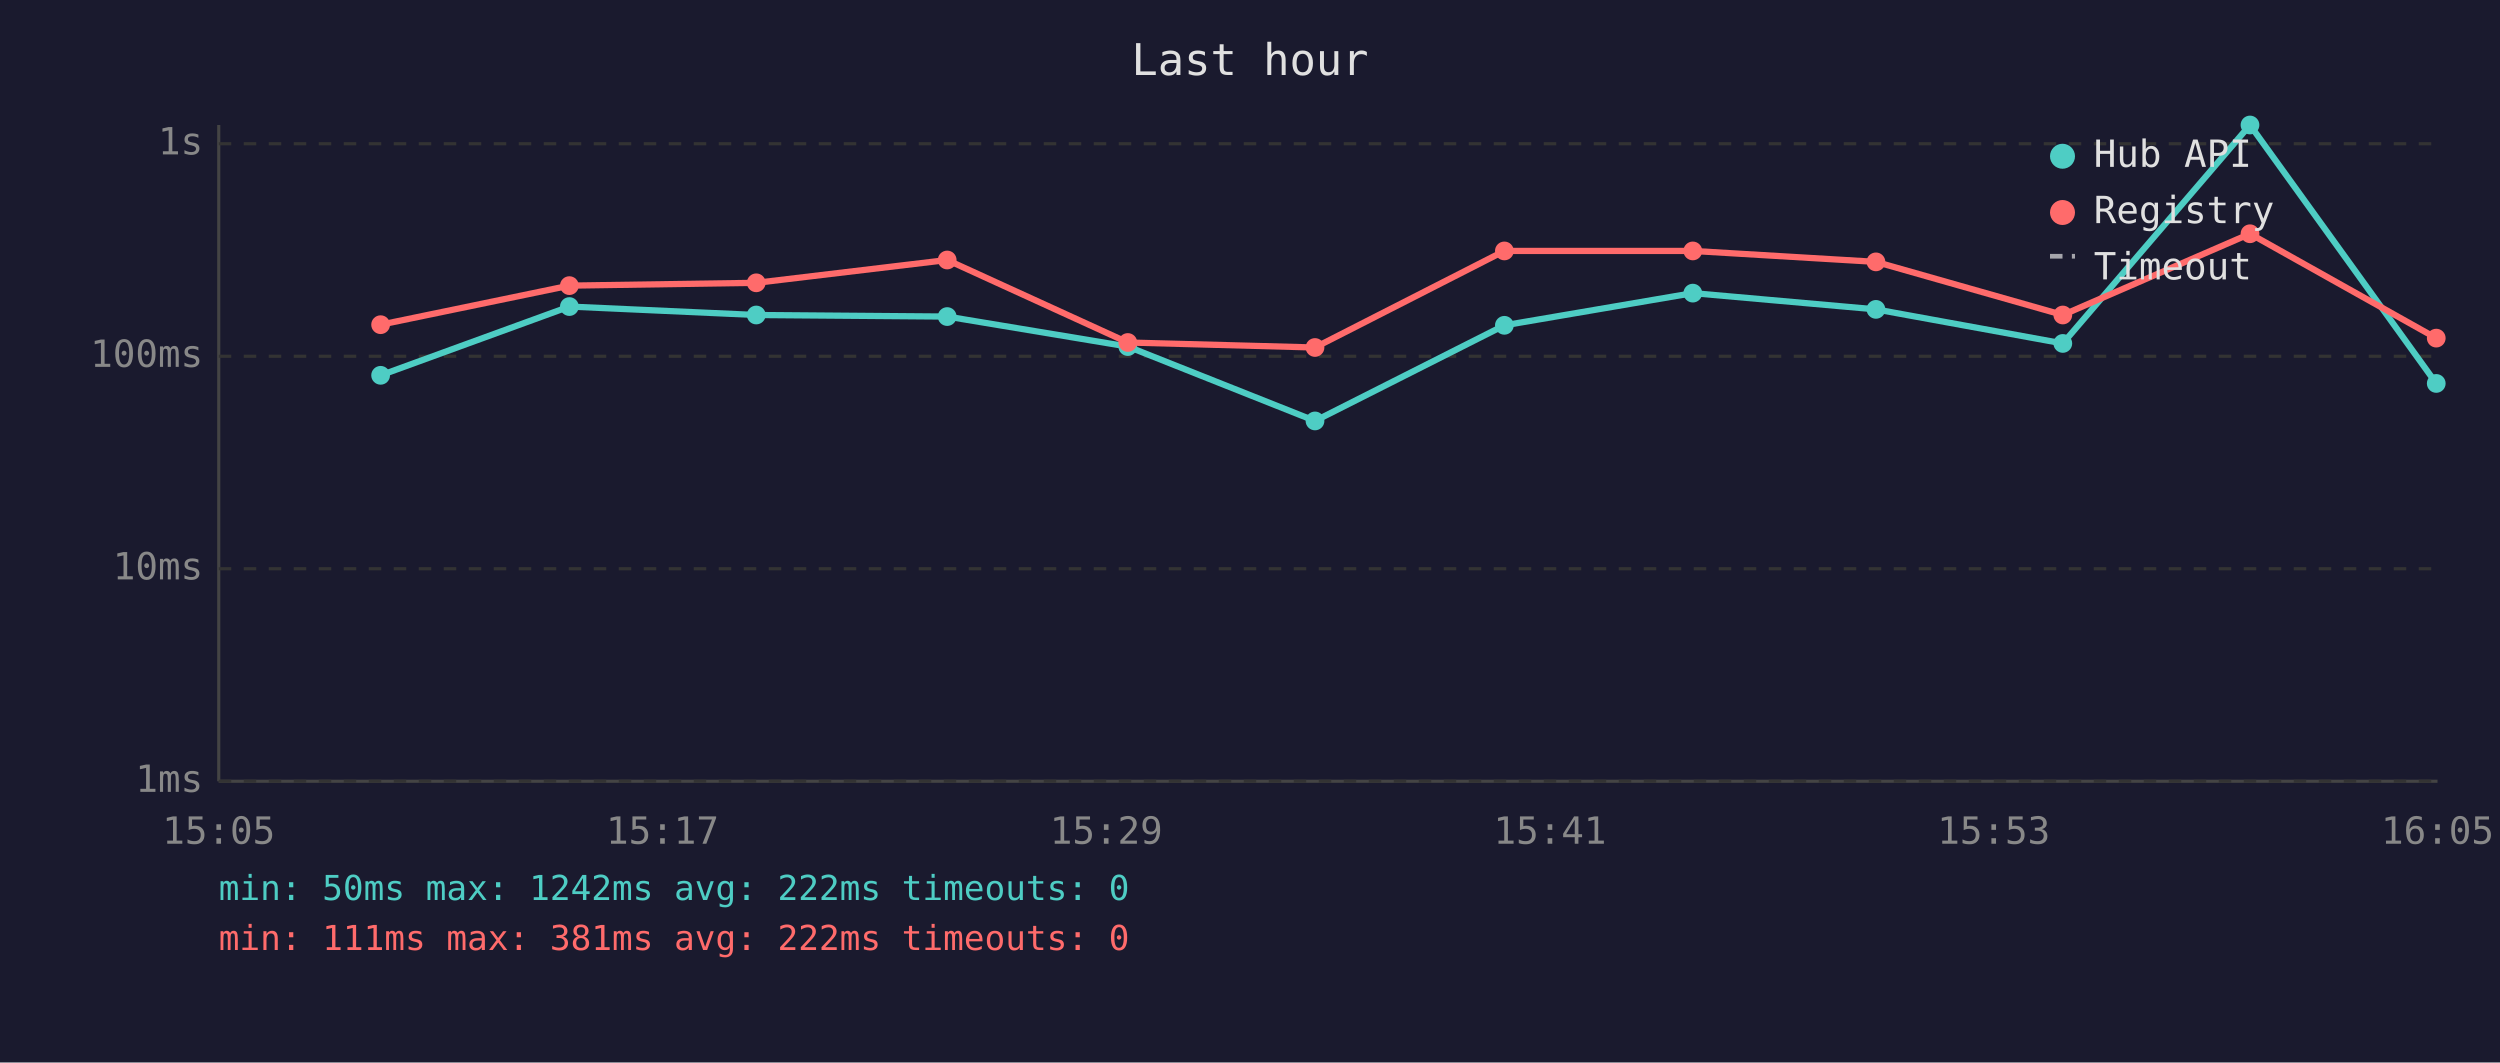
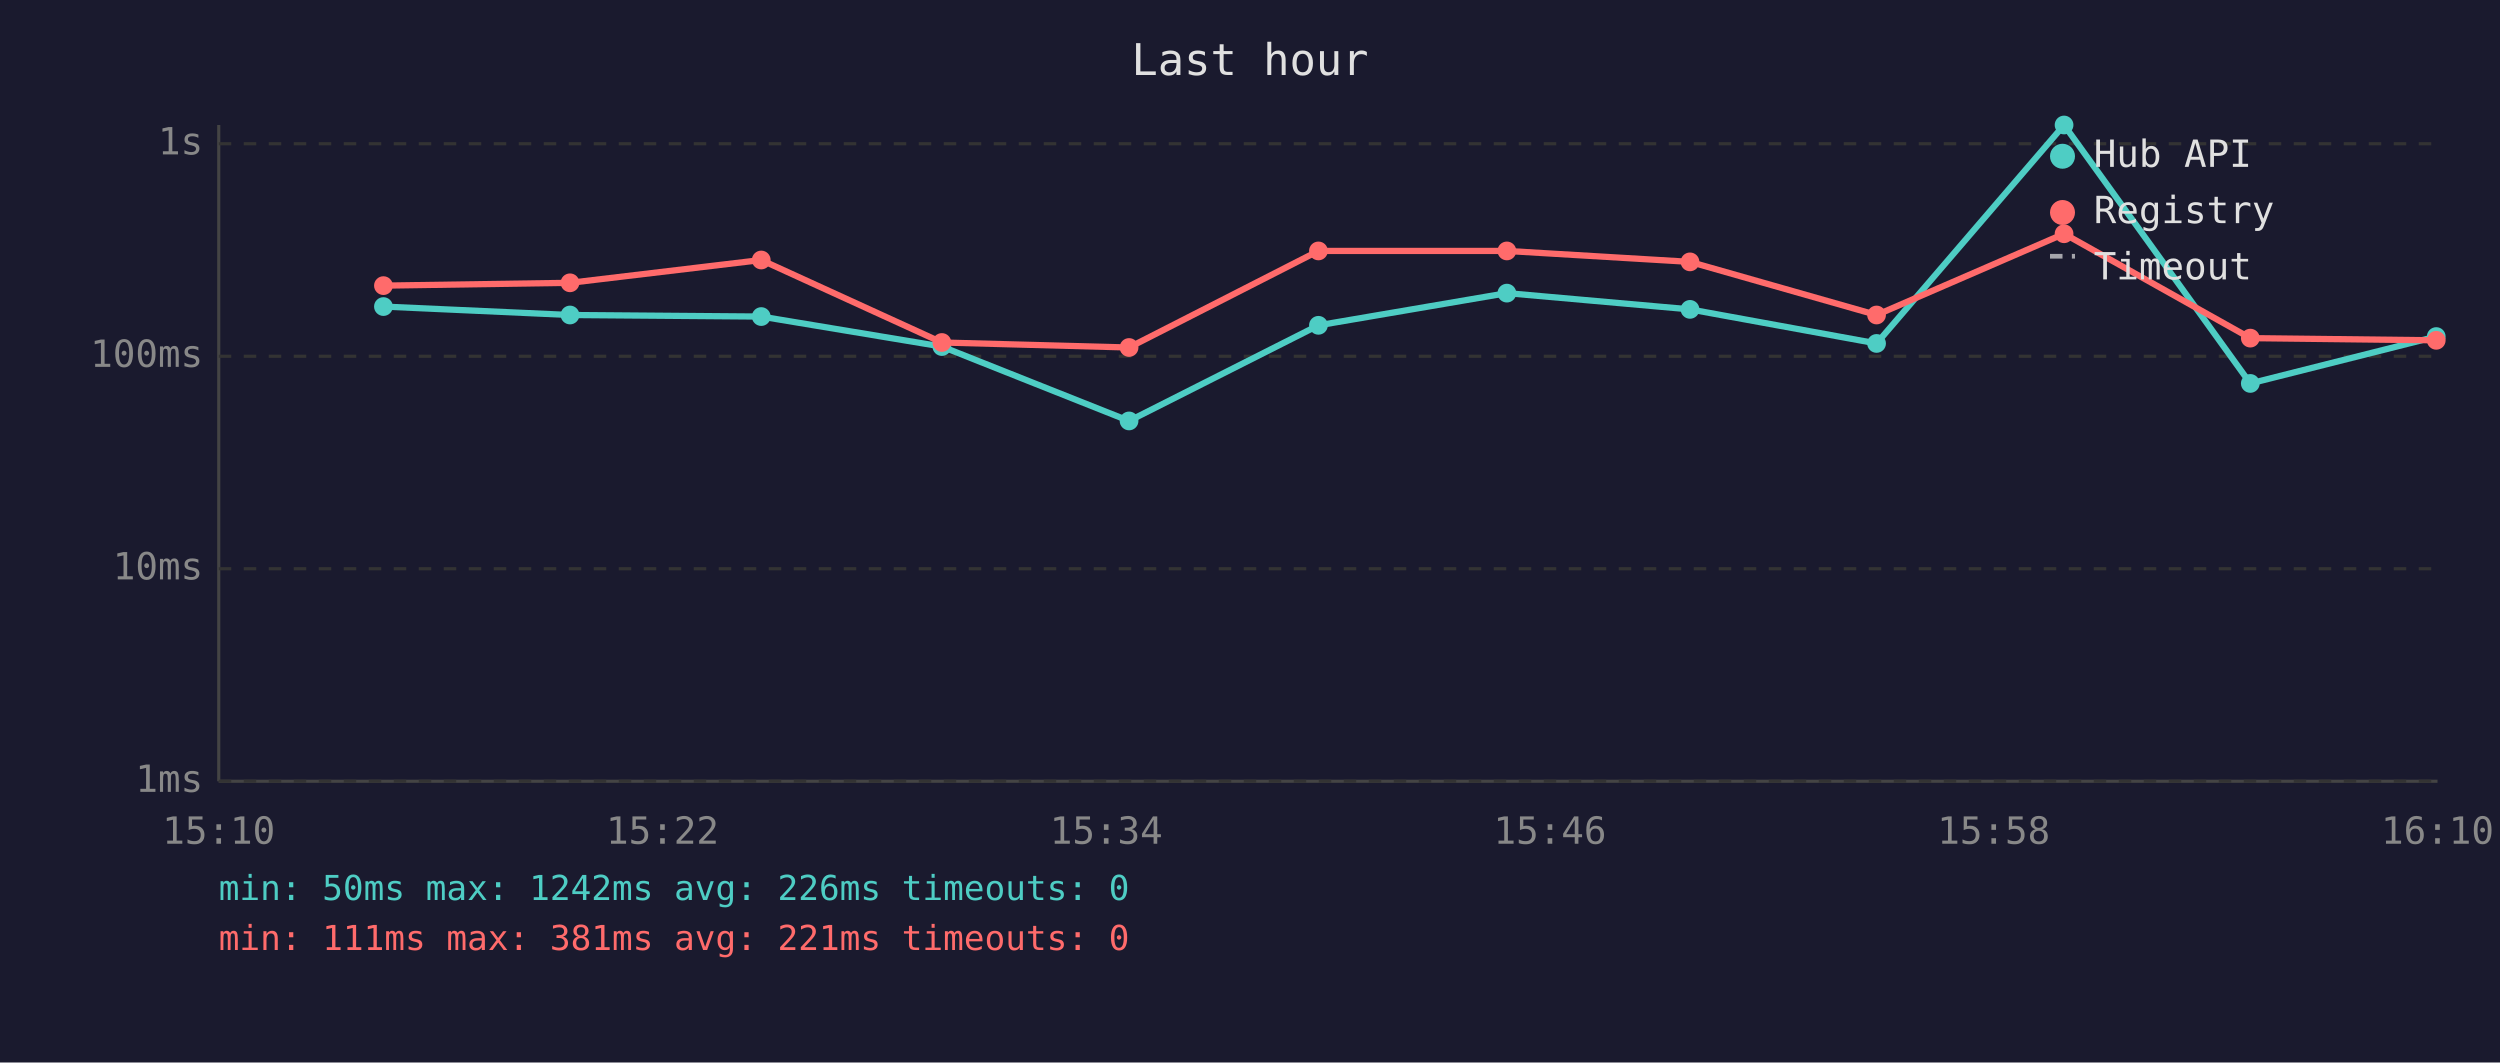
<svg xmlns="http://www.w3.org/2000/svg" viewBox="0 0 800 340" font-family="monospace" font-size="12">
  <rect width="800" height="340" fill="#1a1a2e" />
  <text x="400" y="24" fill="#e0e0e0" font-size="14" text-anchor="middle">Last hour</text>
  <line x1="70" y1="40" x2="70" y2="250" stroke="#444" stroke-width="1" />
  <line x1="70" y1="250" x2="780" y2="250" stroke="#444" stroke-width="1" />
  <line x1="70" y1="250" x2="780" y2="250" stroke="#333" stroke-width="1" stroke-dasharray="4" />
  <text x="65" y="250" fill="#888" text-anchor="end" dominant-baseline="middle">1ms</text>
  <line x1="70" y1="182" x2="780" y2="182" stroke="#333" stroke-width="1" stroke-dasharray="4" />
  <text x="65" y="182" fill="#888" text-anchor="end" dominant-baseline="middle">10ms</text>
  <line x1="70" y1="114" x2="780" y2="114" stroke="#333" stroke-width="1" stroke-dasharray="4" />
  <text x="65" y="114" fill="#888" text-anchor="end" dominant-baseline="middle">100ms</text>
  <line x1="70" y1="46" x2="780" y2="46" stroke="#333" stroke-width="1" stroke-dasharray="4" />
  <text x="65" y="46" fill="#888" text-anchor="end" dominant-baseline="middle">1s</text>
-   <text x="70" y="270" fill="#888" text-anchor="middle">15:05</text>
-   <text x="212" y="270" fill="#888" text-anchor="middle">15:17</text>
-   <text x="354" y="270" fill="#888" text-anchor="middle">15:29</text>
-   <text x="496" y="270" fill="#888" text-anchor="middle">15:41</text>
-   <text x="638" y="270" fill="#888" text-anchor="middle">15:53</text>
-   <text x="780" y="270" fill="#888" text-anchor="middle">16:05</text>
-   <polyline points="121.8,120.1 182.2,98.1 242.0,100.8 303.1,101.3 360.9,110.9 420.8,134.7 481.4,104.1 541.7,93.8 600.3,99.0 660.1,109.9 720.0,40.0 779.6,122.7" fill="none" stroke="#4ecdc4" stroke-width="2" opacity="1" />
-   <circle cx="121.8" cy="120.1" r="3" fill="#4ecdc4" />
-   <circle cx="182.2" cy="98.1" r="3" fill="#4ecdc4" />
-   <circle cx="242.0" cy="100.8" r="3" fill="#4ecdc4" />
-   <circle cx="303.1" cy="101.3" r="3" fill="#4ecdc4" />
-   <circle cx="360.9" cy="110.9" r="3" fill="#4ecdc4" />
-   <circle cx="420.8" cy="134.7" r="3" fill="#4ecdc4" />
-   <circle cx="481.4" cy="104.1" r="3" fill="#4ecdc4" />
-   <circle cx="541.7" cy="93.8" r="3" fill="#4ecdc4" />
-   <circle cx="600.3" cy="99.0" r="3" fill="#4ecdc4" />
-   <circle cx="660.1" cy="109.9" r="3" fill="#4ecdc4" />
-   <circle cx="720.0" cy="40.0" r="3" fill="#4ecdc4" />
-   <circle cx="779.6" cy="122.7" r="3" fill="#4ecdc4" />
-   <polyline points="121.8,103.9 182.2,91.4 242.0,90.5 303.1,83.2 360.9,109.6 420.8,111.2 481.4,80.3 541.7,80.3 600.3,83.8 660.1,100.8 720.0,74.8 779.6,108.2" fill="none" stroke="#ff6b6b" stroke-width="2" opacity="1" />
-   <circle cx="121.8" cy="103.9" r="3" fill="#ff6b6b" />
-   <circle cx="182.2" cy="91.4" r="3" fill="#ff6b6b" />
-   <circle cx="242.0" cy="90.5" r="3" fill="#ff6b6b" />
-   <circle cx="303.1" cy="83.2" r="3" fill="#ff6b6b" />
-   <circle cx="360.9" cy="109.6" r="3" fill="#ff6b6b" />
-   <circle cx="420.8" cy="111.2" r="3" fill="#ff6b6b" />
-   <circle cx="481.4" cy="80.3" r="3" fill="#ff6b6b" />
-   <circle cx="541.7" cy="80.3" r="3" fill="#ff6b6b" />
-   <circle cx="600.3" cy="83.8" r="3" fill="#ff6b6b" />
-   <circle cx="660.1" cy="100.8" r="3" fill="#ff6b6b" />
-   <circle cx="720.0" cy="74.8" r="3" fill="#ff6b6b" />
-   <circle cx="779.6" cy="108.2" r="3" fill="#ff6b6b" />
+   <text x="70" y="270" fill="#888" text-anchor="middle">15:10</text>
+   <text x="212" y="270" fill="#888" text-anchor="middle">15:22</text>
+   <text x="354" y="270" fill="#888" text-anchor="middle">15:34</text>
+   <text x="496" y="270" fill="#888" text-anchor="middle">15:46</text>
+   <text x="638" y="270" fill="#888" text-anchor="middle">15:58</text>
+   <text x="780" y="270" fill="#888" text-anchor="middle">16:10</text>
+   <polyline points="122.7,98.1 182.4,100.8 243.6,101.3 301.4,110.9 361.3,134.7 421.9,104.1 482.2,93.8 540.8,99.0 600.5,109.9 660.5,40.0 720.1,122.7 779.6,107.7" fill="none" stroke="#4ecdc4" stroke-width="2" opacity="1" />
+   <circle cx="122.7" cy="98.1" r="3" fill="#4ecdc4" />
+   <circle cx="182.4" cy="100.8" r="3" fill="#4ecdc4" />
+   <circle cx="243.6" cy="101.3" r="3" fill="#4ecdc4" />
+   <circle cx="301.4" cy="110.9" r="3" fill="#4ecdc4" />
+   <circle cx="361.3" cy="134.7" r="3" fill="#4ecdc4" />
+   <circle cx="421.9" cy="104.1" r="3" fill="#4ecdc4" />
+   <circle cx="482.2" cy="93.8" r="3" fill="#4ecdc4" />
+   <circle cx="540.8" cy="99.0" r="3" fill="#4ecdc4" />
+   <circle cx="600.5" cy="109.9" r="3" fill="#4ecdc4" />
+   <circle cx="660.5" cy="40.0" r="3" fill="#4ecdc4" />
+   <circle cx="720.1" cy="122.7" r="3" fill="#4ecdc4" />
+   <circle cx="779.6" cy="107.7" r="3" fill="#4ecdc4" />
+   <polyline points="122.7,91.4 182.4,90.5 243.6,83.2 301.4,109.6 361.3,111.2 421.9,80.3 482.2,80.3 540.8,83.8 600.5,100.8 660.5,74.8 720.1,108.2 779.6,108.9" fill="none" stroke="#ff6b6b" stroke-width="2" opacity="1" />
+   <circle cx="122.7" cy="91.4" r="3" fill="#ff6b6b" />
+   <circle cx="182.4" cy="90.5" r="3" fill="#ff6b6b" />
+   <circle cx="243.6" cy="83.2" r="3" fill="#ff6b6b" />
+   <circle cx="301.4" cy="109.6" r="3" fill="#ff6b6b" />
+   <circle cx="361.3" cy="111.2" r="3" fill="#ff6b6b" />
+   <circle cx="421.9" cy="80.3" r="3" fill="#ff6b6b" />
+   <circle cx="482.2" cy="80.3" r="3" fill="#ff6b6b" />
+   <circle cx="540.8" cy="83.8" r="3" fill="#ff6b6b" />
+   <circle cx="600.5" cy="100.8" r="3" fill="#ff6b6b" />
+   <circle cx="660.5" cy="74.8" r="3" fill="#ff6b6b" />
+   <circle cx="720.1" cy="108.2" r="3" fill="#ff6b6b" />
+   <circle cx="779.6" cy="108.9" r="3" fill="#ff6b6b" />
  <circle cx="660" cy="50" r="4" fill="#4ecdc4" />
  <text x="670" y="50" fill="#e0e0e0" dominant-baseline="middle">Hub API</text>
  <circle cx="660" cy="68" r="4" fill="#ff6b6b" />
  <text x="670" y="68" fill="#e0e0e0" dominant-baseline="middle">Registry</text>
  <line x1="656" y1="82" x2="664" y2="82" stroke="#e0e0e0" stroke-width="1.5" stroke-dasharray="4,3" opacity="0.7" />
  <text x="670" y="86" fill="#e0e0e0" dominant-baseline="middle">Timeout</text>
-   <text x="70" y="288" fill="#4ecdc4" font-size="11">min: 50ms  max: 1242ms  avg: 222ms  timeouts: 0</text>
-   <text x="70" y="304" fill="#ff6b6b" font-size="11">min: 111ms  max: 381ms  avg: 222ms  timeouts: 0</text>
+   <text x="70" y="288" fill="#4ecdc4" font-size="11">min: 50ms  max: 1242ms  avg: 226ms  timeouts: 0</text>
+   <text x="70" y="304" fill="#ff6b6b" font-size="11">min: 111ms  max: 381ms  avg: 221ms  timeouts: 0</text>
</svg>
